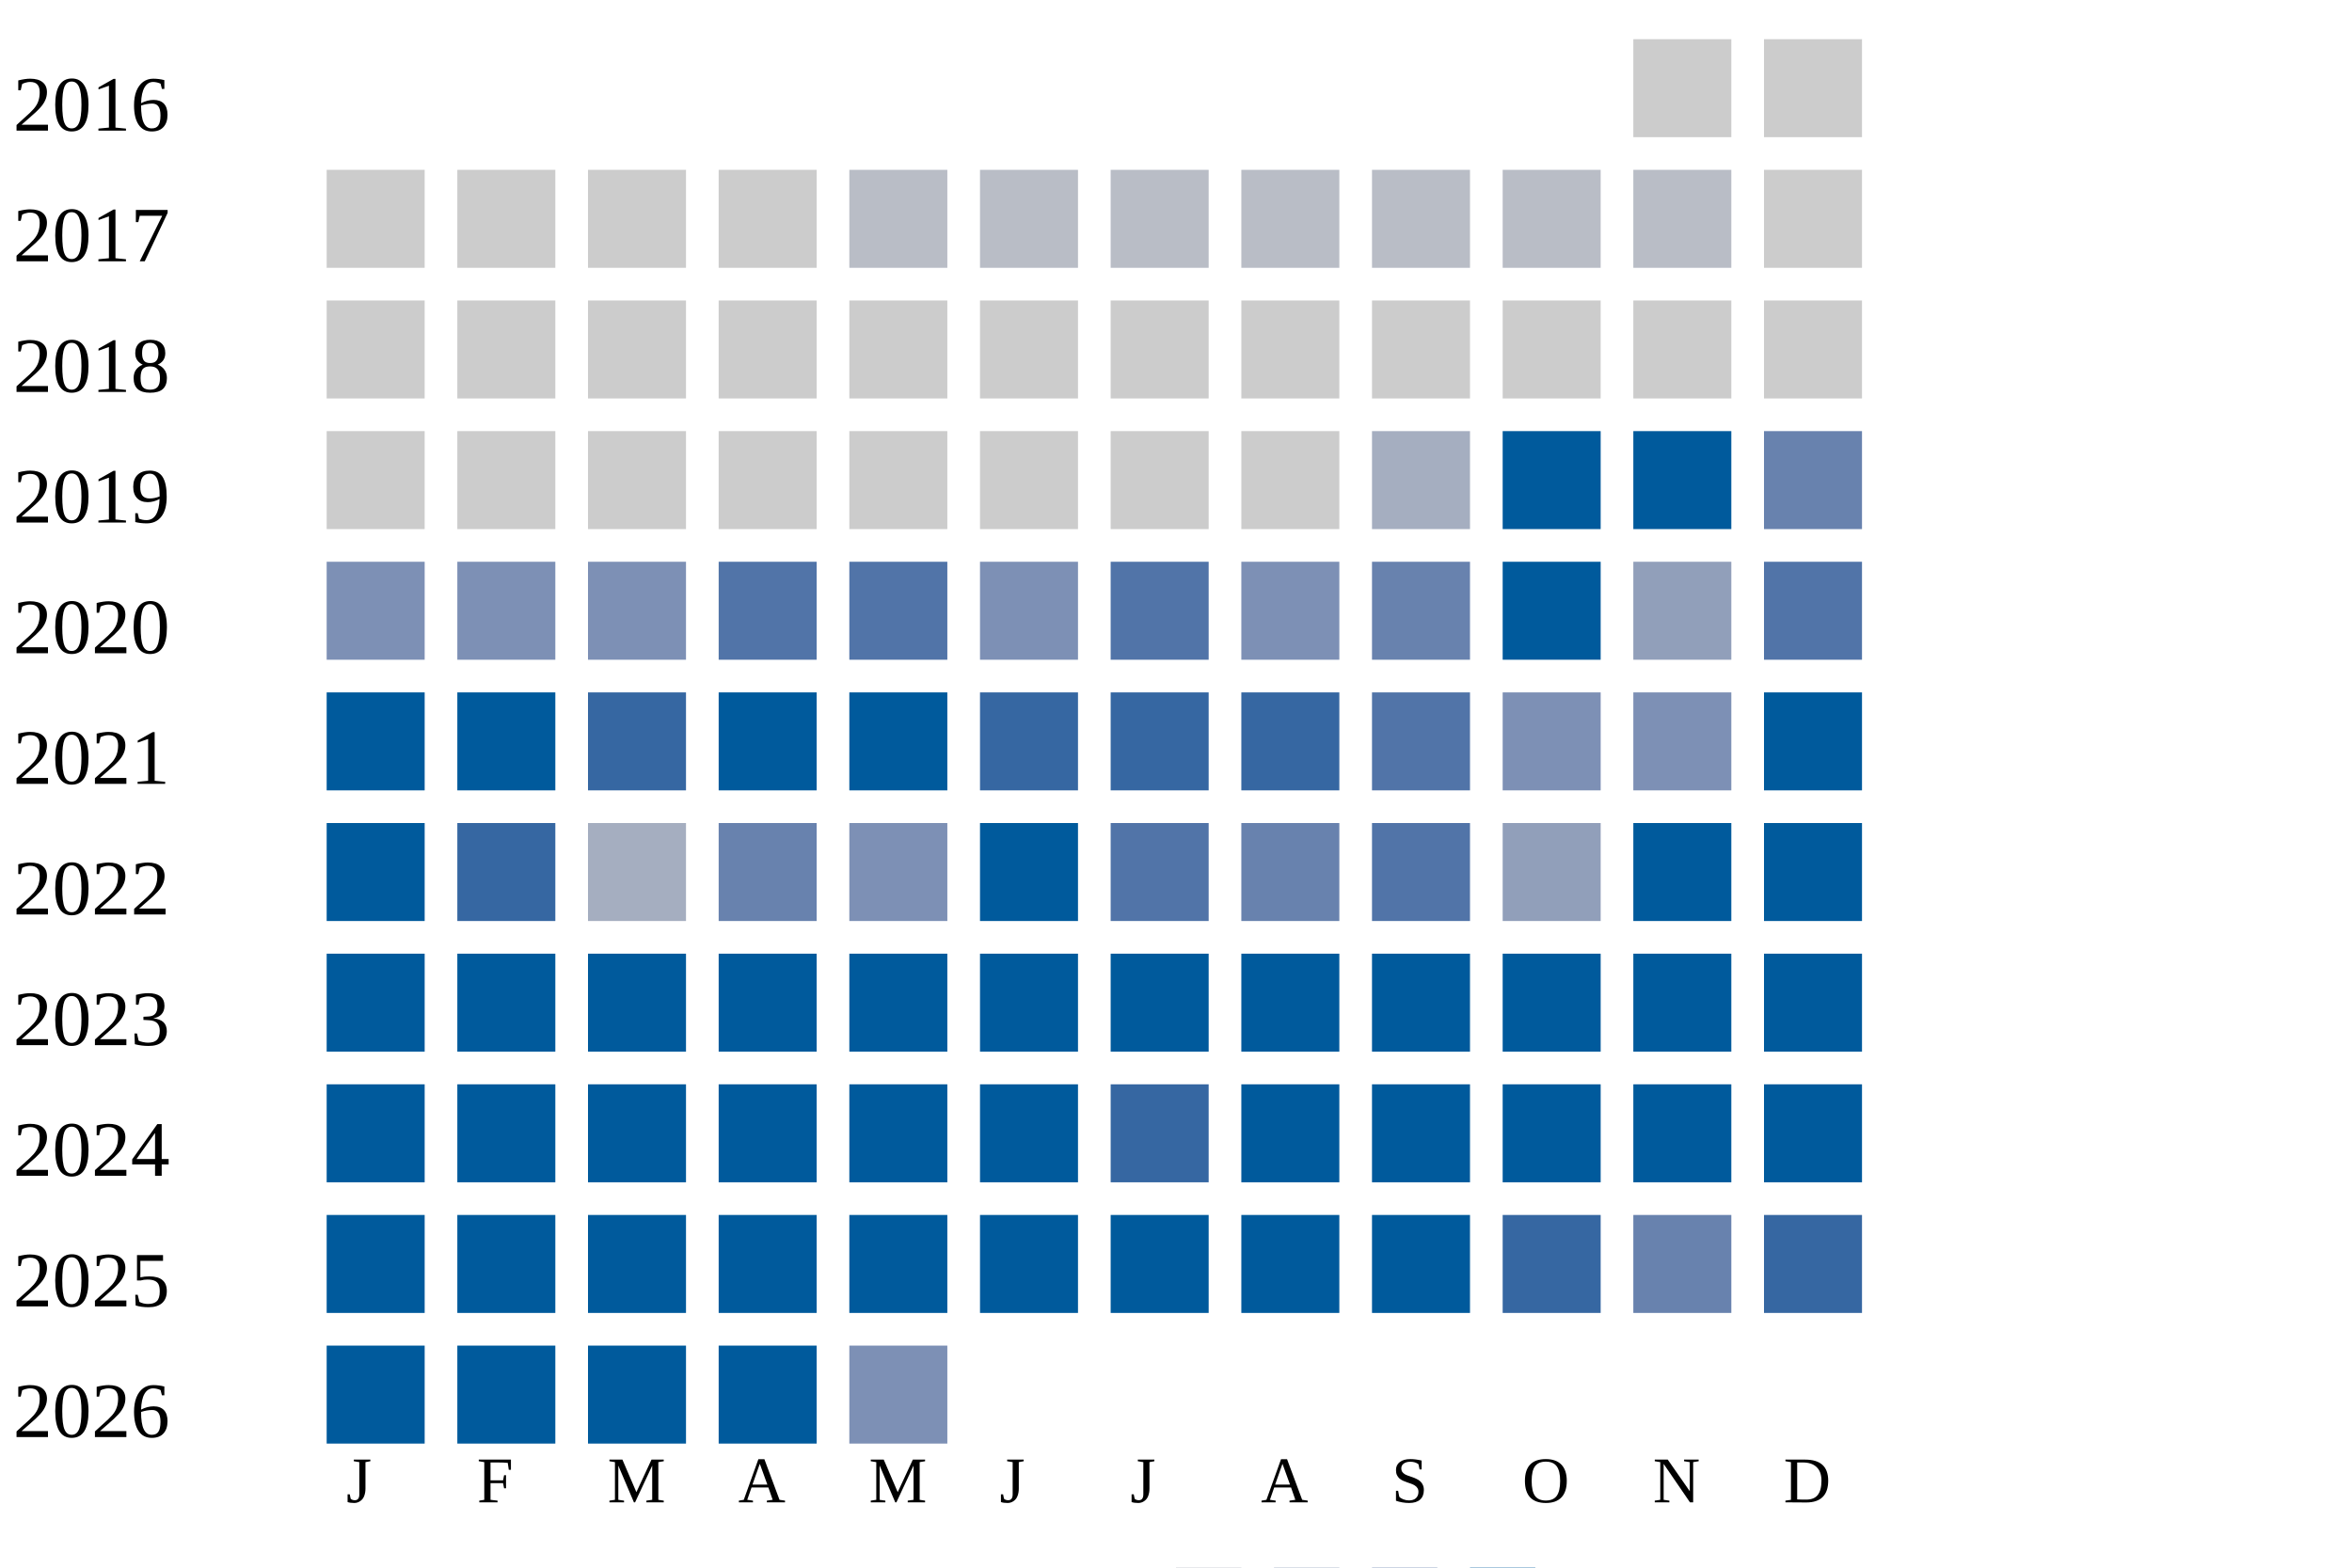
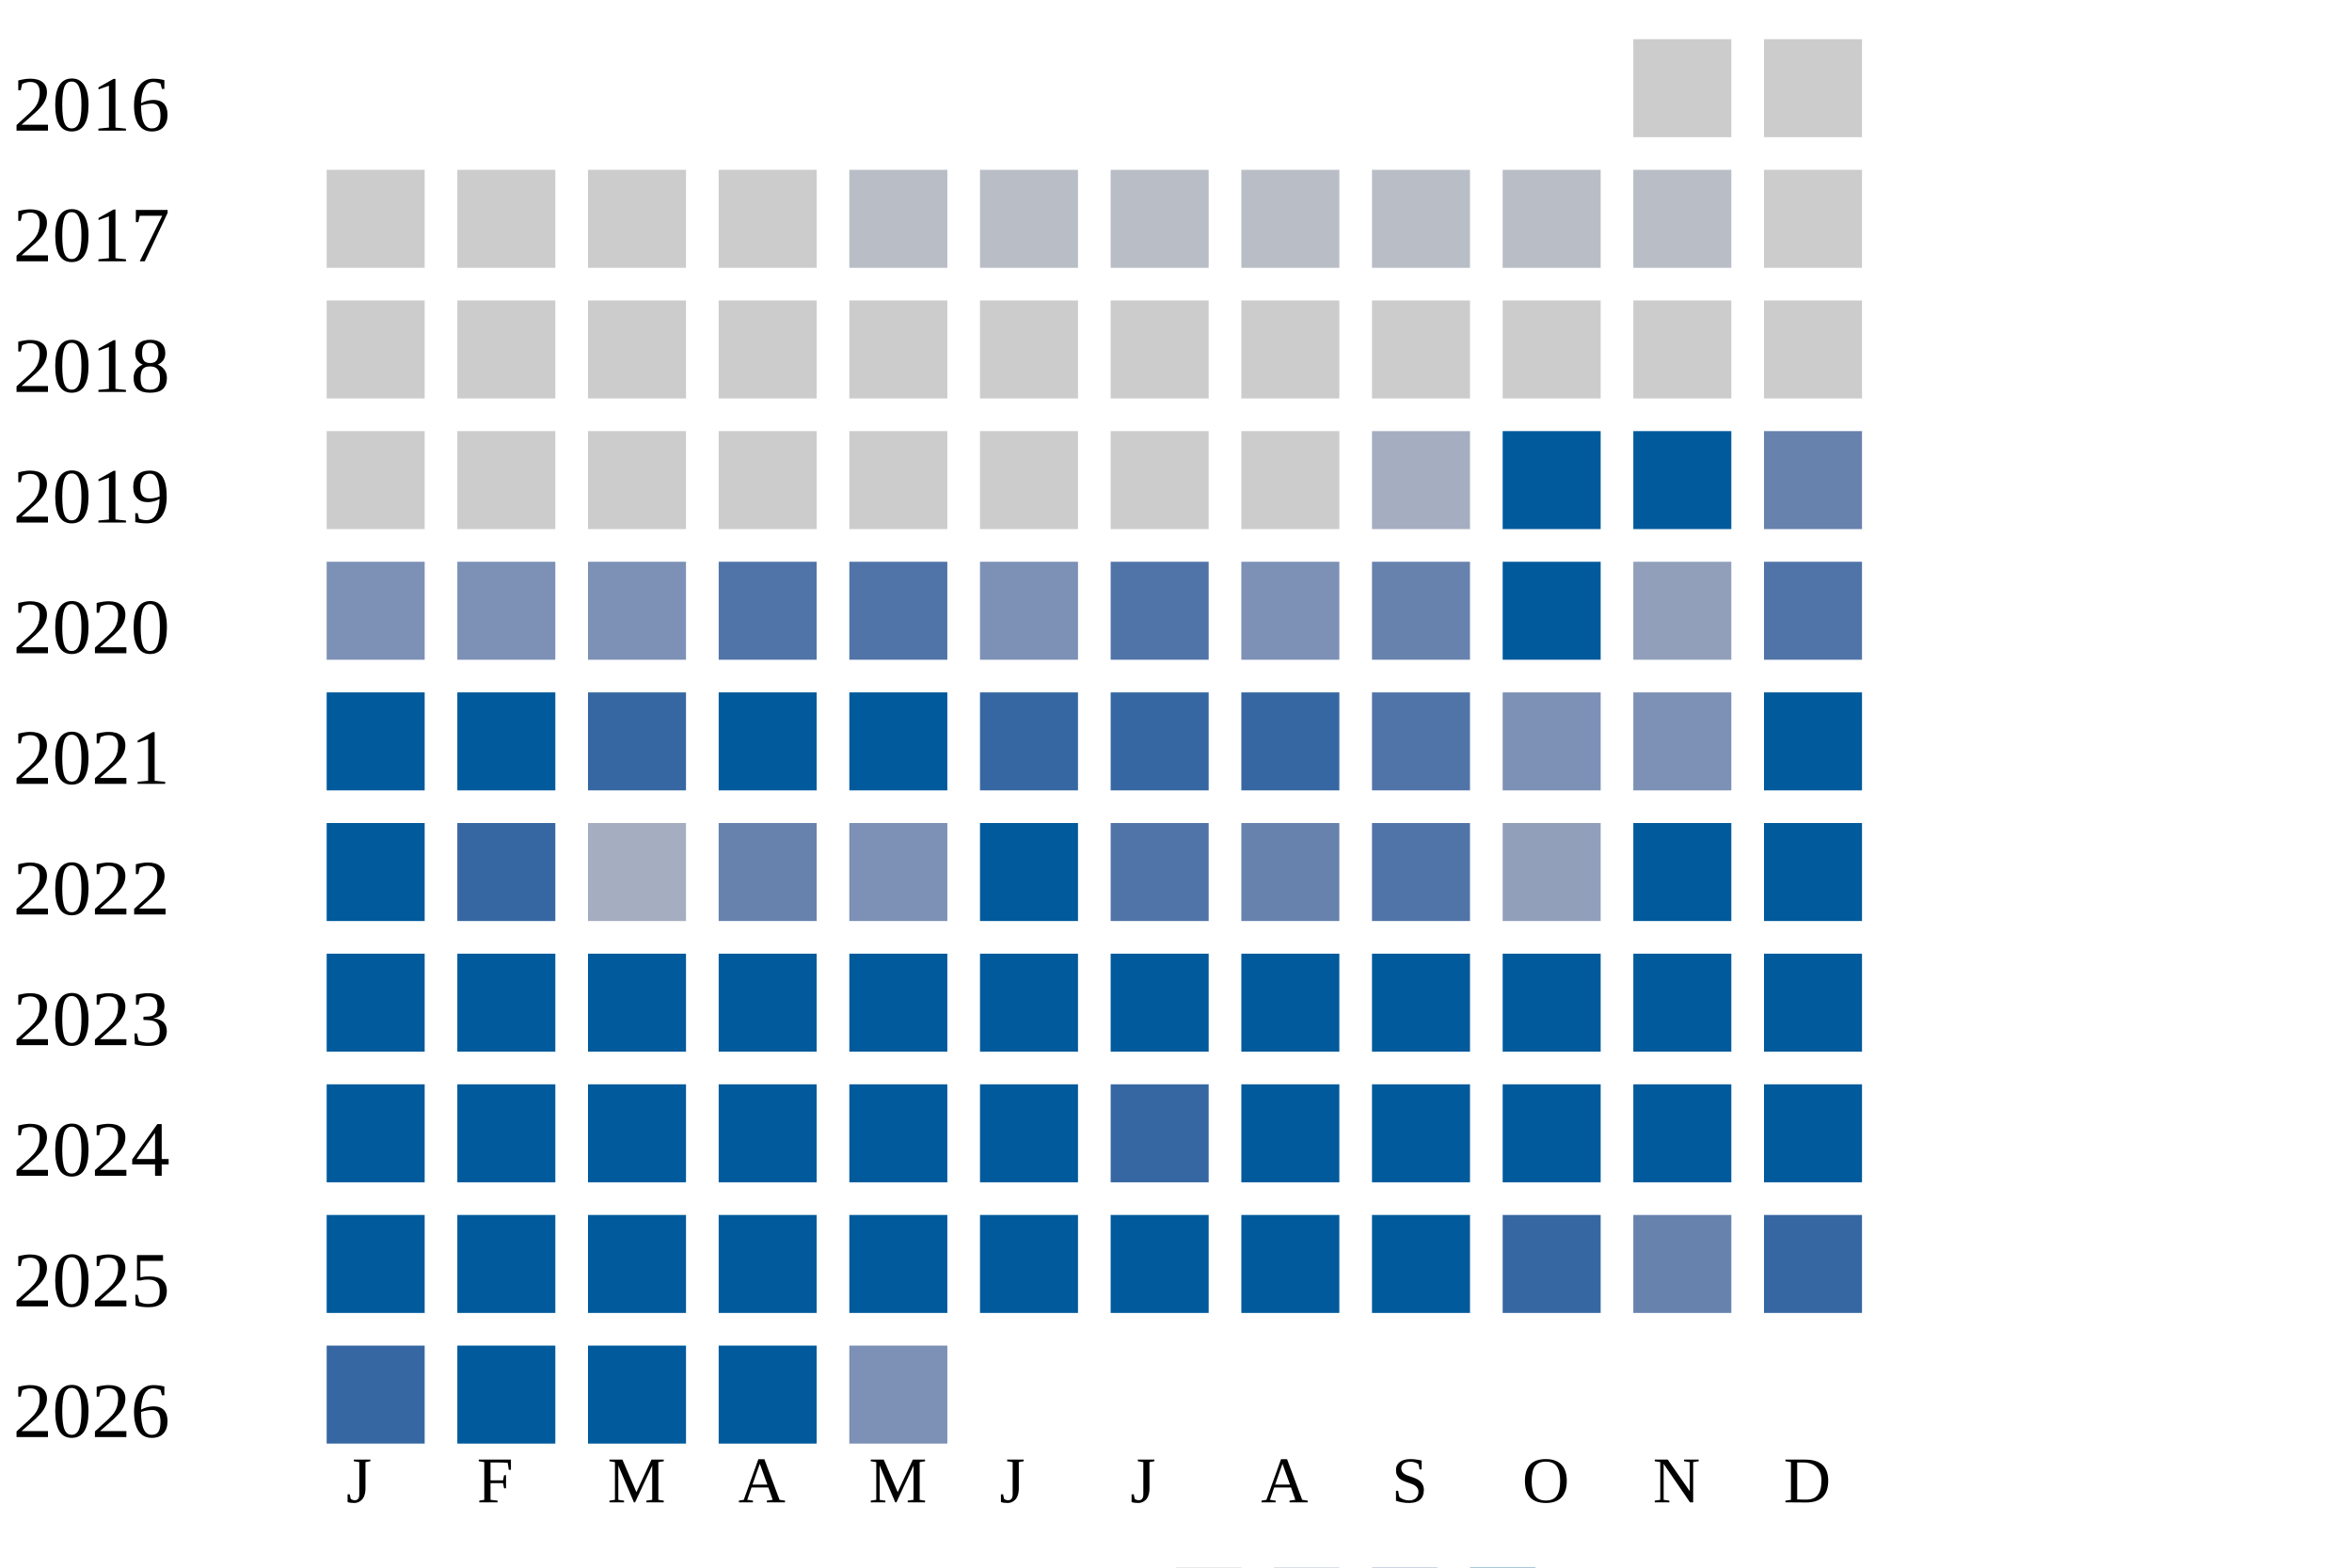
<svg xmlns="http://www.w3.org/2000/svg" width="360" height="240">
  <g transform="translate(0 0)">
    <text x="2" y="20">2016</text>
    <rect x="250" y="6" width="15" height="15" fill="#cccccc" />
    <rect x="270" y="6" width="15" height="15" fill="#cccccc" />
  </g>
  <g transform="translate(0 20)">
    <text x="2" y="20">2017</text>
    <rect x="50" y="6" width="15" height="15" fill="#cccccc" />
    <rect x="70" y="6" width="15" height="15" fill="#cccccc" />
    <rect x="90" y="6" width="15" height="15" fill="#cccccc" />
    <rect x="110" y="6" width="15" height="15" fill="#cccccc" />
    <rect x="130" y="6" width="15" height="15" fill="#b9bdc6" />
    <rect x="150" y="6" width="15" height="15" fill="#b9bdc6" />
    <rect x="170" y="6" width="15" height="15" fill="#b9bdc6" />
    <rect x="190" y="6" width="15" height="15" fill="#b9bdc6" />
    <rect x="210" y="6" width="15" height="15" fill="#b9bdc6" />
    <rect x="230" y="6" width="15" height="15" fill="#b9bdc6" />
    <rect x="250" y="6" width="15" height="15" fill="#b9bdc6" />
    <rect x="270" y="6" width="15" height="15" fill="#cccccc" />
  </g>
  <g transform="translate(0 40)">
    <text x="2" y="20">2018</text>
    <rect x="50" y="6" width="15" height="15" fill="#cccccc" />
    <rect x="70" y="6" width="15" height="15" fill="#cccccc" />
    <rect x="90" y="6" width="15" height="15" fill="#cccccc" />
    <rect x="110" y="6" width="15" height="15" fill="#cccccc" />
    <rect x="130" y="6" width="15" height="15" fill="#cccccc" />
    <rect x="150" y="6" width="15" height="15" fill="#cccccc" />
    <rect x="170" y="6" width="15" height="15" fill="#cccccc" />
    <rect x="190" y="6" width="15" height="15" fill="#cccccc" />
    <rect x="210" y="6" width="15" height="15" fill="#cccccc" />
    <rect x="230" y="6" width="15" height="15" fill="#cccccc" />
    <rect x="250" y="6" width="15" height="15" fill="#cccccc" />
    <rect x="270" y="6" width="15" height="15" fill="#cccccc" />
  </g>
  <g transform="translate(0 60)">
    <text x="2" y="20">2019</text>
    <rect x="50" y="6" width="15" height="15" fill="#cccccc" />
    <rect x="70" y="6" width="15" height="15" fill="#cccccc" />
    <rect x="90" y="6" width="15" height="15" fill="#cccccc" />
    <rect x="110" y="6" width="15" height="15" fill="#cccccc" />
    <rect x="130" y="6" width="15" height="15" fill="#cccccc" />
    <rect x="150" y="6" width="15" height="15" fill="#cccccc" />
    <rect x="170" y="6" width="15" height="15" fill="#cccccc" />
    <rect x="190" y="6" width="15" height="15" fill="#cccccc" />
    <rect x="210" y="6" width="15" height="15" fill="#a5aec0" />
    <rect x="230" y="6" width="15" height="15" fill="#005a9c" />
    <rect x="250" y="6" width="15" height="15" fill="#005a9c" />
    <rect x="270" y="6" width="15" height="15" fill="#6882ae" />
  </g>
  <g transform="translate(0 80)">
    <text x="2" y="20">2020</text>
    <rect x="50" y="6" width="15" height="15" fill="#7d90b5" />
    <rect x="70" y="6" width="15" height="15" fill="#7d90b5" />
    <rect x="90" y="6" width="15" height="15" fill="#7d90b5" />
    <rect x="110" y="6" width="15" height="15" fill="#5174a8" />
    <rect x="130" y="6" width="15" height="15" fill="#5174a8" />
    <rect x="150" y="6" width="15" height="15" fill="#7d90b5" />
    <rect x="170" y="6" width="15" height="15" fill="#5174a8" />
    <rect x="190" y="6" width="15" height="15" fill="#7d90b5" />
    <rect x="210" y="6" width="15" height="15" fill="#6882ae" />
    <rect x="230" y="6" width="15" height="15" fill="#005a9c" />
    <rect x="250" y="6" width="15" height="15" fill="#919fba" />
    <rect x="270" y="6" width="15" height="15" fill="#5174a8" />
  </g>
  <g transform="translate(0 100)">
    <text x="2" y="20">2021</text>
    <rect x="50" y="6" width="15" height="15" fill="#005a9c" />
    <rect x="70" y="6" width="15" height="15" fill="#005a9c" />
    <rect x="90" y="6" width="15" height="15" fill="#3667a2" />
    <rect x="110" y="6" width="15" height="15" fill="#005a9c" />
    <rect x="130" y="6" width="15" height="15" fill="#005a9c" />
    <rect x="150" y="6" width="15" height="15" fill="#3667a2" />
    <rect x="170" y="6" width="15" height="15" fill="#3667a2" />
    <rect x="190" y="6" width="15" height="15" fill="#3667a2" />
    <rect x="210" y="6" width="15" height="15" fill="#5174a8" />
    <rect x="230" y="6" width="15" height="15" fill="#7d90b5" />
    <rect x="250" y="6" width="15" height="15" fill="#7d90b5" />
    <rect x="270" y="6" width="15" height="15" fill="#005a9c" />
  </g>
  <g transform="translate(0 120)">
    <text x="2" y="20">2022</text>
    <rect x="50" y="6" width="15" height="15" fill="#005a9c" />
    <rect x="70" y="6" width="15" height="15" fill="#3667a2" />
    <rect x="90" y="6" width="15" height="15" fill="#a5aec0" />
    <rect x="110" y="6" width="15" height="15" fill="#6882ae" />
    <rect x="130" y="6" width="15" height="15" fill="#7d90b5" />
    <rect x="150" y="6" width="15" height="15" fill="#005a9c" />
    <rect x="170" y="6" width="15" height="15" fill="#5174a8" />
    <rect x="190" y="6" width="15" height="15" fill="#6882ae" />
    <rect x="210" y="6" width="15" height="15" fill="#5174a8" />
    <rect x="230" y="6" width="15" height="15" fill="#919fba" />
    <rect x="250" y="6" width="15" height="15" fill="#005a9c" />
    <rect x="270" y="6" width="15" height="15" fill="#005a9c" />
  </g>
  <g transform="translate(0 140)">
    <text x="2" y="20">2023</text>
    <rect x="50" y="6" width="15" height="15" fill="#005a9c" />
    <rect x="70" y="6" width="15" height="15" fill="#005a9c" />
    <rect x="90" y="6" width="15" height="15" fill="#005a9c" />
    <rect x="110" y="6" width="15" height="15" fill="#005a9c" />
    <rect x="130" y="6" width="15" height="15" fill="#005a9c" />
    <rect x="150" y="6" width="15" height="15" fill="#005a9c" />
    <rect x="170" y="6" width="15" height="15" fill="#005a9c" />
    <rect x="190" y="6" width="15" height="15" fill="#005a9c" />
    <rect x="210" y="6" width="15" height="15" fill="#005a9c" />
    <rect x="230" y="6" width="15" height="15" fill="#005a9c" />
    <rect x="250" y="6" width="15" height="15" fill="#005a9c" />
    <rect x="270" y="6" width="15" height="15" fill="#005a9c" />
  </g>
  <g transform="translate(0 160)">
    <text x="2" y="20">2024</text>
    <rect x="50" y="6" width="15" height="15" fill="#005a9c" />
    <rect x="70" y="6" width="15" height="15" fill="#005a9c" />
    <rect x="90" y="6" width="15" height="15" fill="#005a9c" />
    <rect x="110" y="6" width="15" height="15" fill="#005a9c" />
    <rect x="130" y="6" width="15" height="15" fill="#005a9c" />
    <rect x="150" y="6" width="15" height="15" fill="#005a9c" />
    <rect x="170" y="6" width="15" height="15" fill="#3667a2" />
    <rect x="190" y="6" width="15" height="15" fill="#005a9c" />
    <rect x="210" y="6" width="15" height="15" fill="#005a9c" />
    <rect x="230" y="6" width="15" height="15" fill="#005a9c" />
    <rect x="250" y="6" width="15" height="15" fill="#005a9c" />
    <rect x="270" y="6" width="15" height="15" fill="#005a9c" />
  </g>
  <g transform="translate(0 180)">
    <text x="2" y="20">2025</text>
    <rect x="50" y="6" width="15" height="15" fill="#005a9c" />
    <rect x="70" y="6" width="15" height="15" fill="#005a9c" />
    <rect x="90" y="6" width="15" height="15" fill="#005a9c" />
    <rect x="110" y="6" width="15" height="15" fill="#005a9c" />
    <rect x="130" y="6" width="15" height="15" fill="#005a9c" />
    <rect x="150" y="6" width="15" height="15" fill="#005a9c" />
    <rect x="170" y="6" width="15" height="15" fill="#005a9c" />
    <rect x="190" y="6" width="15" height="15" fill="#005a9c" />
    <rect x="210" y="6" width="15" height="15" fill="#005a9c" />
    <rect x="230" y="6" width="15" height="15" fill="#3667a2" />
    <rect x="250" y="6" width="15" height="15" fill="#6882ae" />
    <rect x="270" y="6" width="15" height="15" fill="#3667a2" />
  </g>
  <g transform="translate(0 200)">
    <text x="2" y="20">2026</text>
-     <rect x="50" y="6" width="15" height="15" fill="#005a9c" />
+     <rect x="50" y="6" width="15" height="15" fill="#3667a2" />
    <rect x="70" y="6" width="15" height="15" fill="#005a9c" />
    <rect x="90" y="6" width="15" height="15" fill="#005a9c" />
    <rect x="110" y="6" width="15" height="15" fill="#005a9c" />
    <rect x="130" y="6" width="15" height="15" fill="#7d90b5" />
  </g>
  <text style="font-size: 10px; text-align: center" x="53" y="230">J</text>
  <text style="font-size: 10px; text-align: center" x="73" y="230">F</text>
  <text style="font-size: 10px; text-align: center" x="93" y="230">M</text>
  <text style="font-size: 10px; text-align: center" x="113" y="230">A</text>
  <text style="font-size: 10px; text-align: center" x="133" y="230">M</text>
  <text style="font-size: 10px; text-align: center" x="153" y="230">J</text>
  <text style="font-size: 10px; text-align: center" x="173" y="230">J</text>
  <text style="font-size: 10px; text-align: center" x="193" y="230">A</text>
  <text style="font-size: 10px; text-align: center" x="213" y="230">S</text>
  <text style="font-size: 10px; text-align: center" x="233" y="230">O</text>
  <text style="font-size: 10px; text-align: center" x="253" y="230">N</text>
  <text style="font-size: 10px; text-align: center" x="273" y="230">D</text>
  <text style="font-size: 10px;" x="155" y="249">Less</text>
  <rect fill="#b9bdc6" width="10" height="10" x="180" y="240" />
  <rect fill="#919fba" width="10" height="10" x="195" y="240" />
  <rect fill="#6882ae" width="10" height="10" x="210" y="240" />
  <rect fill="#005a9c" width="10" height="10" x="225" y="240" />
  <text x="240" y="249" style="font-size: 10px;">More</text>
</svg>
